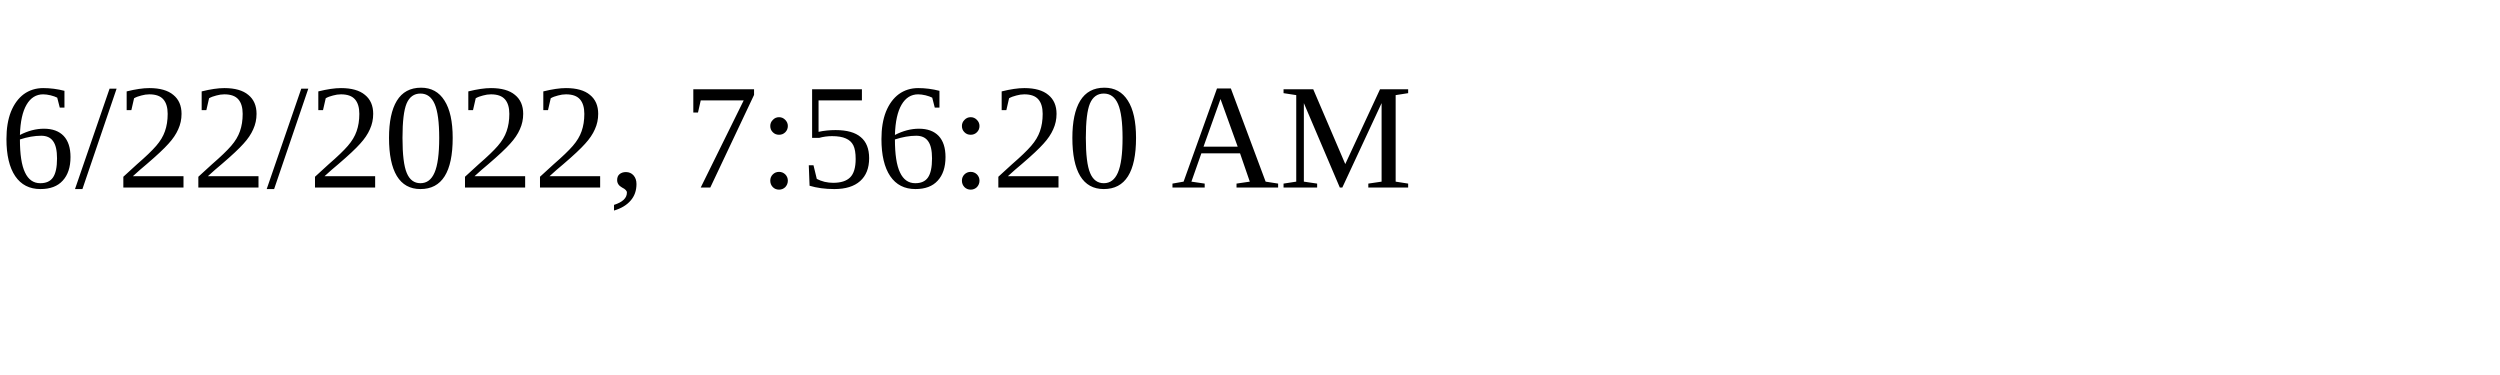
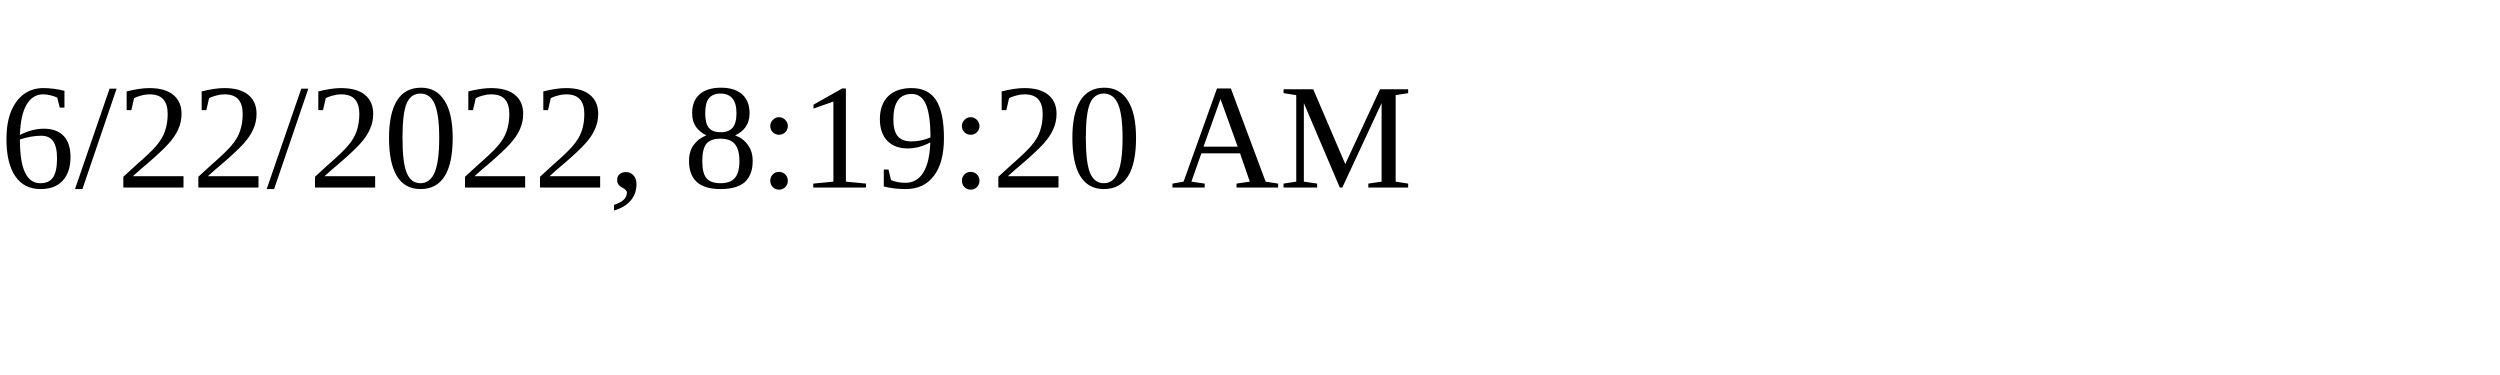
<svg xmlns="http://www.w3.org/2000/svg" height="30" width="200">
-   <text x="0" y="15">6/22/2022, 7:56:20 AM</text>
+   <text x="0" y="15">6/22/2022, 8:19:20 AM</text>
</svg>
